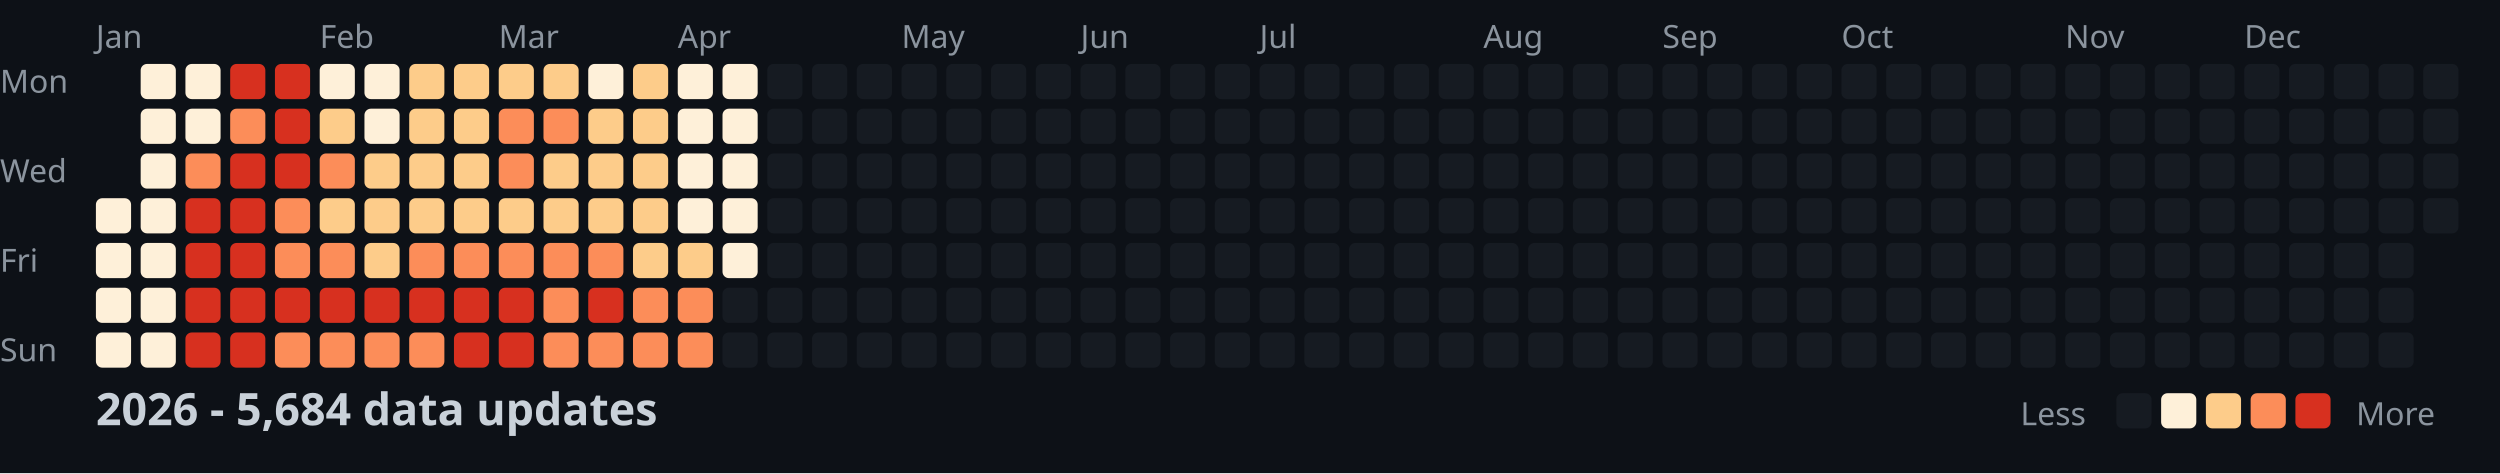
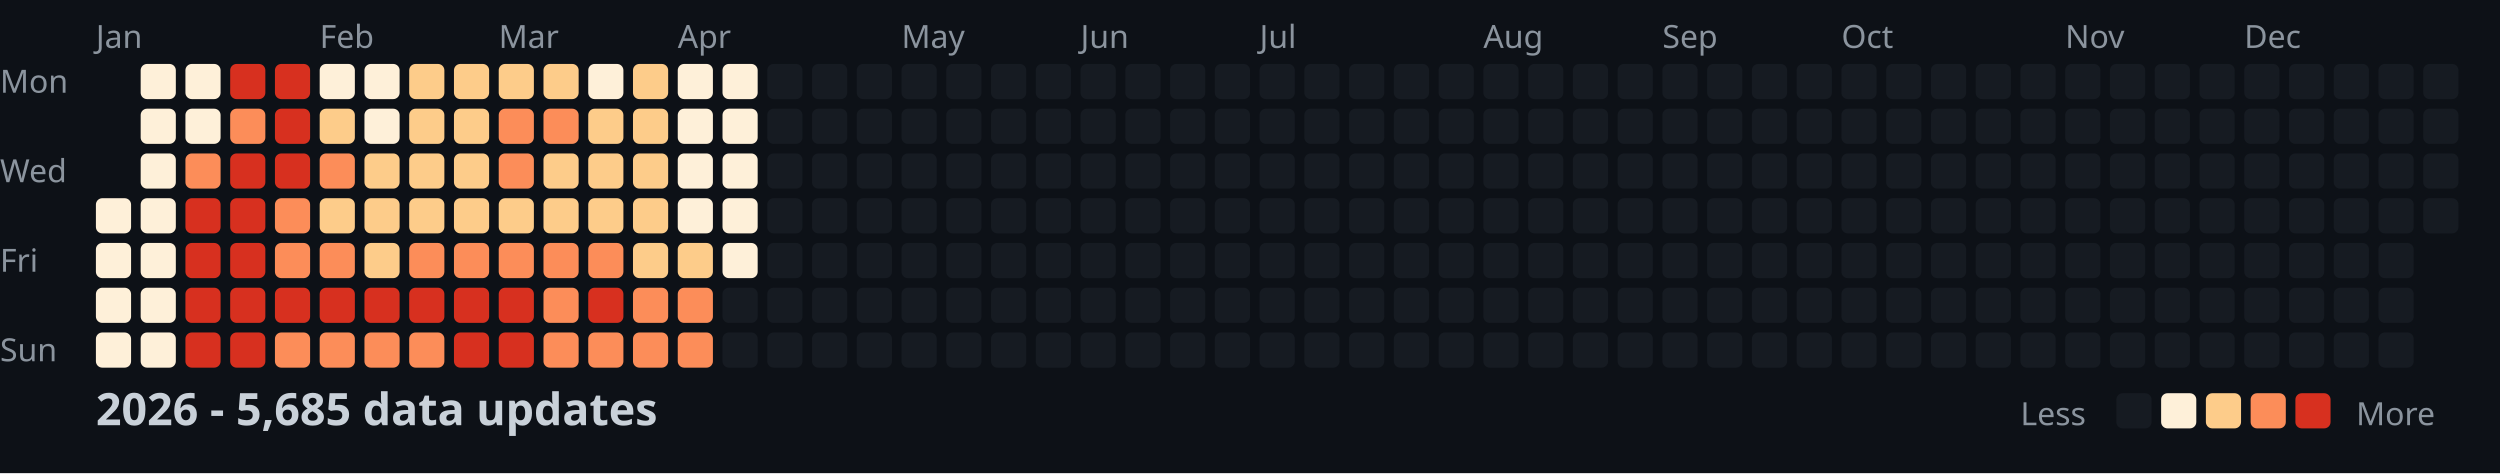
<svg xmlns="http://www.w3.org/2000/svg" width="782" height="148">
  <style>
    .month { font: 10px sans-serif; fill: #8b949e; }
    .day { font: 10px sans-serif; fill: #8b949e; }
    .title { font: bold 14px sans-serif; fill: #c9d1d9; }
    .legend { font: 10px sans-serif; fill: #8b949e; }
  </style>
  <rect width="100%" height="100%" fill="#0d1117" />
  <text x="0" y="29" class="day">Mon</text>
  <text x="0" y="57" class="day">Wed</text>
  <text x="0" y="85" class="day">Fri</text>
  <text x="0" y="113" class="day">Sun</text>
  <text x="30" y="15" class="month">Jan</text>
  <text x="100" y="15" class="month">Feb</text>
  <text x="156" y="15" class="month">Mar</text>
  <text x="212" y="15" class="month">Apr</text>
  <text x="282" y="15" class="month">May</text>
  <text x="338" y="15" class="month">Jun</text>
  <text x="394" y="15" class="month">Jul</text>
  <text x="464" y="15" class="month">Aug</text>
  <text x="520" y="15" class="month">Sep</text>
  <text x="576" y="15" class="month">Oct</text>
  <text x="646" y="15" class="month">Nov</text>
  <text x="702" y="15" class="month">Dec</text>
  <rect x="30" y="62" width="11" height="11" fill="#fef0d9" rx="2" />
  <rect x="30" y="76" width="11" height="11" fill="#fef0d9" rx="2" />
  <rect x="30" y="90" width="11" height="11" fill="#fef0d9" rx="2" />
  <rect x="30" y="104" width="11" height="11" fill="#fef0d9" rx="2" />
  <rect x="44" y="20" width="11" height="11" fill="#fef0d9" rx="2" />
  <rect x="44" y="34" width="11" height="11" fill="#fef0d9" rx="2" />
  <rect x="44" y="48" width="11" height="11" fill="#fef0d9" rx="2" />
  <rect x="44" y="62" width="11" height="11" fill="#fef0d9" rx="2" />
  <rect x="44" y="76" width="11" height="11" fill="#fef0d9" rx="2" />
  <rect x="44" y="90" width="11" height="11" fill="#fef0d9" rx="2" />
  <rect x="44" y="104" width="11" height="11" fill="#fef0d9" rx="2" />
  <rect x="58" y="20" width="11" height="11" fill="#fef0d9" rx="2" />
  <rect x="58" y="34" width="11" height="11" fill="#fef0d9" rx="2" />
  <rect x="58" y="48" width="11" height="11" fill="#fc8d59" rx="2" />
  <rect x="58" y="62" width="11" height="11" fill="#d7301f" rx="2" />
  <rect x="58" y="76" width="11" height="11" fill="#d7301f" rx="2" />
  <rect x="58" y="90" width="11" height="11" fill="#d7301f" rx="2" />
  <rect x="58" y="104" width="11" height="11" fill="#d7301f" rx="2" />
  <rect x="72" y="20" width="11" height="11" fill="#d7301f" rx="2" />
  <rect x="72" y="34" width="11" height="11" fill="#fc8d59" rx="2" />
  <rect x="72" y="48" width="11" height="11" fill="#d7301f" rx="2" />
  <rect x="72" y="62" width="11" height="11" fill="#d7301f" rx="2" />
  <rect x="72" y="76" width="11" height="11" fill="#d7301f" rx="2" />
  <rect x="72" y="90" width="11" height="11" fill="#d7301f" rx="2" />
  <rect x="72" y="104" width="11" height="11" fill="#d7301f" rx="2" />
  <rect x="86" y="20" width="11" height="11" fill="#d7301f" rx="2" />
  <rect x="86" y="34" width="11" height="11" fill="#d7301f" rx="2" />
  <rect x="86" y="48" width="11" height="11" fill="#d7301f" rx="2" />
  <rect x="86" y="62" width="11" height="11" fill="#fc8d59" rx="2" />
  <rect x="86" y="76" width="11" height="11" fill="#fc8d59" rx="2" />
  <rect x="86" y="90" width="11" height="11" fill="#d7301f" rx="2" />
  <rect x="86" y="104" width="11" height="11" fill="#fc8d59" rx="2" />
  <rect x="100" y="20" width="11" height="11" fill="#fef0d9" rx="2" />
  <rect x="100" y="34" width="11" height="11" fill="#fdcc8a" rx="2" />
  <rect x="100" y="48" width="11" height="11" fill="#fc8d59" rx="2" />
  <rect x="100" y="62" width="11" height="11" fill="#fdcc8a" rx="2" />
  <rect x="100" y="76" width="11" height="11" fill="#fc8d59" rx="2" />
  <rect x="100" y="90" width="11" height="11" fill="#d7301f" rx="2" />
  <rect x="100" y="104" width="11" height="11" fill="#fc8d59" rx="2" />
  <rect x="114" y="20" width="11" height="11" fill="#fef0d9" rx="2" />
  <rect x="114" y="34" width="11" height="11" fill="#fef0d9" rx="2" />
  <rect x="114" y="48" width="11" height="11" fill="#fdcc8a" rx="2" />
  <rect x="114" y="62" width="11" height="11" fill="#fdcc8a" rx="2" />
  <rect x="114" y="76" width="11" height="11" fill="#fdcc8a" rx="2" />
  <rect x="114" y="90" width="11" height="11" fill="#d7301f" rx="2" />
  <rect x="114" y="104" width="11" height="11" fill="#fc8d59" rx="2" />
  <rect x="128" y="20" width="11" height="11" fill="#fdcc8a" rx="2" />
  <rect x="128" y="34" width="11" height="11" fill="#fdcc8a" rx="2" />
  <rect x="128" y="48" width="11" height="11" fill="#fdcc8a" rx="2" />
  <rect x="128" y="62" width="11" height="11" fill="#fdcc8a" rx="2" />
  <rect x="128" y="76" width="11" height="11" fill="#fc8d59" rx="2" />
  <rect x="128" y="90" width="11" height="11" fill="#d7301f" rx="2" />
  <rect x="128" y="104" width="11" height="11" fill="#fc8d59" rx="2" />
  <rect x="142" y="20" width="11" height="11" fill="#fdcc8a" rx="2" />
  <rect x="142" y="34" width="11" height="11" fill="#fdcc8a" rx="2" />
  <rect x="142" y="48" width="11" height="11" fill="#fdcc8a" rx="2" />
  <rect x="142" y="62" width="11" height="11" fill="#fdcc8a" rx="2" />
  <rect x="142" y="76" width="11" height="11" fill="#fc8d59" rx="2" />
  <rect x="142" y="90" width="11" height="11" fill="#d7301f" rx="2" />
  <rect x="142" y="104" width="11" height="11" fill="#d7301f" rx="2" />
  <rect x="156" y="20" width="11" height="11" fill="#fdcc8a" rx="2" />
  <rect x="156" y="34" width="11" height="11" fill="#fc8d59" rx="2" />
  <rect x="156" y="48" width="11" height="11" fill="#fc8d59" rx="2" />
  <rect x="156" y="62" width="11" height="11" fill="#fdcc8a" rx="2" />
  <rect x="156" y="76" width="11" height="11" fill="#fc8d59" rx="2" />
  <rect x="156" y="90" width="11" height="11" fill="#d7301f" rx="2" />
  <rect x="156" y="104" width="11" height="11" fill="#d7301f" rx="2" />
  <rect x="170" y="20" width="11" height="11" fill="#fdcc8a" rx="2" />
  <rect x="170" y="34" width="11" height="11" fill="#fc8d59" rx="2" />
  <rect x="170" y="48" width="11" height="11" fill="#fdcc8a" rx="2" />
  <rect x="170" y="62" width="11" height="11" fill="#fdcc8a" rx="2" />
  <rect x="170" y="76" width="11" height="11" fill="#fc8d59" rx="2" />
  <rect x="170" y="90" width="11" height="11" fill="#fc8d59" rx="2" />
  <rect x="170" y="104" width="11" height="11" fill="#fc8d59" rx="2" />
  <rect x="184" y="20" width="11" height="11" fill="#fef0d9" rx="2" />
  <rect x="184" y="34" width="11" height="11" fill="#fdcc8a" rx="2" />
  <rect x="184" y="48" width="11" height="11" fill="#fdcc8a" rx="2" />
  <rect x="184" y="62" width="11" height="11" fill="#fdcc8a" rx="2" />
  <rect x="184" y="76" width="11" height="11" fill="#fc8d59" rx="2" />
  <rect x="184" y="90" width="11" height="11" fill="#d7301f" rx="2" />
  <rect x="184" y="104" width="11" height="11" fill="#fc8d59" rx="2" />
  <rect x="198" y="20" width="11" height="11" fill="#fdcc8a" rx="2" />
  <rect x="198" y="34" width="11" height="11" fill="#fdcc8a" rx="2" />
  <rect x="198" y="48" width="11" height="11" fill="#fdcc8a" rx="2" />
  <rect x="198" y="62" width="11" height="11" fill="#fdcc8a" rx="2" />
  <rect x="198" y="76" width="11" height="11" fill="#fdcc8a" rx="2" />
  <rect x="198" y="90" width="11" height="11" fill="#fc8d59" rx="2" />
  <rect x="198" y="104" width="11" height="11" fill="#fc8d59" rx="2" />
  <rect x="212" y="20" width="11" height="11" fill="#fef0d9" rx="2" />
  <rect x="212" y="34" width="11" height="11" fill="#fef0d9" rx="2" />
  <rect x="212" y="48" width="11" height="11" fill="#fef0d9" rx="2" />
  <rect x="212" y="62" width="11" height="11" fill="#fef0d9" rx="2" />
  <rect x="212" y="76" width="11" height="11" fill="#fdcc8a" rx="2" />
  <rect x="212" y="90" width="11" height="11" fill="#fc8d59" rx="2" />
  <rect x="212" y="104" width="11" height="11" fill="#fc8d59" rx="2" />
  <rect x="226" y="20" width="11" height="11" fill="#fef0d9" rx="2" />
  <rect x="226" y="34" width="11" height="11" fill="#fef0d9" rx="2" />
  <rect x="226" y="48" width="11" height="11" fill="#fef0d9" rx="2" />
  <rect x="226" y="62" width="11" height="11" fill="#fef0d9" rx="2" />
  <rect x="226" y="76" width="11" height="11" fill="#fef0d9" rx="2" />
  <rect x="226" y="90" width="11" height="11" fill="#161b22" rx="2" />
  <rect x="226" y="104" width="11" height="11" fill="#161b22" rx="2" />
  <rect x="240" y="20" width="11" height="11" fill="#161b22" rx="2" />
  <rect x="240" y="34" width="11" height="11" fill="#161b22" rx="2" />
  <rect x="240" y="48" width="11" height="11" fill="#161b22" rx="2" />
  <rect x="240" y="62" width="11" height="11" fill="#161b22" rx="2" />
  <rect x="240" y="76" width="11" height="11" fill="#161b22" rx="2" />
  <rect x="240" y="90" width="11" height="11" fill="#161b22" rx="2" />
  <rect x="240" y="104" width="11" height="11" fill="#161b22" rx="2" />
  <rect x="254" y="20" width="11" height="11" fill="#161b22" rx="2" />
  <rect x="254" y="34" width="11" height="11" fill="#161b22" rx="2" />
  <rect x="254" y="48" width="11" height="11" fill="#161b22" rx="2" />
  <rect x="254" y="62" width="11" height="11" fill="#161b22" rx="2" />
  <rect x="254" y="76" width="11" height="11" fill="#161b22" rx="2" />
  <rect x="254" y="90" width="11" height="11" fill="#161b22" rx="2" />
  <rect x="254" y="104" width="11" height="11" fill="#161b22" rx="2" />
  <rect x="268" y="20" width="11" height="11" fill="#161b22" rx="2" />
  <rect x="268" y="34" width="11" height="11" fill="#161b22" rx="2" />
  <rect x="268" y="48" width="11" height="11" fill="#161b22" rx="2" />
  <rect x="268" y="62" width="11" height="11" fill="#161b22" rx="2" />
  <rect x="268" y="76" width="11" height="11" fill="#161b22" rx="2" />
  <rect x="268" y="90" width="11" height="11" fill="#161b22" rx="2" />
  <rect x="268" y="104" width="11" height="11" fill="#161b22" rx="2" />
  <rect x="282" y="20" width="11" height="11" fill="#161b22" rx="2" />
  <rect x="282" y="34" width="11" height="11" fill="#161b22" rx="2" />
  <rect x="282" y="48" width="11" height="11" fill="#161b22" rx="2" />
  <rect x="282" y="62" width="11" height="11" fill="#161b22" rx="2" />
  <rect x="282" y="76" width="11" height="11" fill="#161b22" rx="2" />
  <rect x="282" y="90" width="11" height="11" fill="#161b22" rx="2" />
  <rect x="282" y="104" width="11" height="11" fill="#161b22" rx="2" />
  <rect x="296" y="20" width="11" height="11" fill="#161b22" rx="2" />
  <rect x="296" y="34" width="11" height="11" fill="#161b22" rx="2" />
  <rect x="296" y="48" width="11" height="11" fill="#161b22" rx="2" />
  <rect x="296" y="62" width="11" height="11" fill="#161b22" rx="2" />
  <rect x="296" y="76" width="11" height="11" fill="#161b22" rx="2" />
  <rect x="296" y="90" width="11" height="11" fill="#161b22" rx="2" />
  <rect x="296" y="104" width="11" height="11" fill="#161b22" rx="2" />
  <rect x="310" y="20" width="11" height="11" fill="#161b22" rx="2" />
  <rect x="310" y="34" width="11" height="11" fill="#161b22" rx="2" />
  <rect x="310" y="48" width="11" height="11" fill="#161b22" rx="2" />
  <rect x="310" y="62" width="11" height="11" fill="#161b22" rx="2" />
  <rect x="310" y="76" width="11" height="11" fill="#161b22" rx="2" />
  <rect x="310" y="90" width="11" height="11" fill="#161b22" rx="2" />
  <rect x="310" y="104" width="11" height="11" fill="#161b22" rx="2" />
  <rect x="324" y="20" width="11" height="11" fill="#161b22" rx="2" />
  <rect x="324" y="34" width="11" height="11" fill="#161b22" rx="2" />
  <rect x="324" y="48" width="11" height="11" fill="#161b22" rx="2" />
  <rect x="324" y="62" width="11" height="11" fill="#161b22" rx="2" />
  <rect x="324" y="76" width="11" height="11" fill="#161b22" rx="2" />
  <rect x="324" y="90" width="11" height="11" fill="#161b22" rx="2" />
  <rect x="324" y="104" width="11" height="11" fill="#161b22" rx="2" />
  <rect x="338" y="20" width="11" height="11" fill="#161b22" rx="2" />
  <rect x="338" y="34" width="11" height="11" fill="#161b22" rx="2" />
  <rect x="338" y="48" width="11" height="11" fill="#161b22" rx="2" />
  <rect x="338" y="62" width="11" height="11" fill="#161b22" rx="2" />
  <rect x="338" y="76" width="11" height="11" fill="#161b22" rx="2" />
  <rect x="338" y="90" width="11" height="11" fill="#161b22" rx="2" />
  <rect x="338" y="104" width="11" height="11" fill="#161b22" rx="2" />
  <rect x="352" y="20" width="11" height="11" fill="#161b22" rx="2" />
  <rect x="352" y="34" width="11" height="11" fill="#161b22" rx="2" />
  <rect x="352" y="48" width="11" height="11" fill="#161b22" rx="2" />
  <rect x="352" y="62" width="11" height="11" fill="#161b22" rx="2" />
  <rect x="352" y="76" width="11" height="11" fill="#161b22" rx="2" />
  <rect x="352" y="90" width="11" height="11" fill="#161b22" rx="2" />
  <rect x="352" y="104" width="11" height="11" fill="#161b22" rx="2" />
  <rect x="366" y="20" width="11" height="11" fill="#161b22" rx="2" />
  <rect x="366" y="34" width="11" height="11" fill="#161b22" rx="2" />
  <rect x="366" y="48" width="11" height="11" fill="#161b22" rx="2" />
  <rect x="366" y="62" width="11" height="11" fill="#161b22" rx="2" />
  <rect x="366" y="76" width="11" height="11" fill="#161b22" rx="2" />
  <rect x="366" y="90" width="11" height="11" fill="#161b22" rx="2" />
  <rect x="366" y="104" width="11" height="11" fill="#161b22" rx="2" />
  <rect x="380" y="20" width="11" height="11" fill="#161b22" rx="2" />
  <rect x="380" y="34" width="11" height="11" fill="#161b22" rx="2" />
  <rect x="380" y="48" width="11" height="11" fill="#161b22" rx="2" />
  <rect x="380" y="62" width="11" height="11" fill="#161b22" rx="2" />
  <rect x="380" y="76" width="11" height="11" fill="#161b22" rx="2" />
  <rect x="380" y="90" width="11" height="11" fill="#161b22" rx="2" />
  <rect x="380" y="104" width="11" height="11" fill="#161b22" rx="2" />
  <rect x="394" y="20" width="11" height="11" fill="#161b22" rx="2" />
  <rect x="394" y="34" width="11" height="11" fill="#161b22" rx="2" />
  <rect x="394" y="48" width="11" height="11" fill="#161b22" rx="2" />
  <rect x="394" y="62" width="11" height="11" fill="#161b22" rx="2" />
  <rect x="394" y="76" width="11" height="11" fill="#161b22" rx="2" />
  <rect x="394" y="90" width="11" height="11" fill="#161b22" rx="2" />
  <rect x="394" y="104" width="11" height="11" fill="#161b22" rx="2" />
  <rect x="408" y="20" width="11" height="11" fill="#161b22" rx="2" />
  <rect x="408" y="34" width="11" height="11" fill="#161b22" rx="2" />
  <rect x="408" y="48" width="11" height="11" fill="#161b22" rx="2" />
  <rect x="408" y="62" width="11" height="11" fill="#161b22" rx="2" />
  <rect x="408" y="76" width="11" height="11" fill="#161b22" rx="2" />
  <rect x="408" y="90" width="11" height="11" fill="#161b22" rx="2" />
  <rect x="408" y="104" width="11" height="11" fill="#161b22" rx="2" />
  <rect x="422" y="20" width="11" height="11" fill="#161b22" rx="2" />
  <rect x="422" y="34" width="11" height="11" fill="#161b22" rx="2" />
  <rect x="422" y="48" width="11" height="11" fill="#161b22" rx="2" />
  <rect x="422" y="62" width="11" height="11" fill="#161b22" rx="2" />
  <rect x="422" y="76" width="11" height="11" fill="#161b22" rx="2" />
  <rect x="422" y="90" width="11" height="11" fill="#161b22" rx="2" />
  <rect x="422" y="104" width="11" height="11" fill="#161b22" rx="2" />
  <rect x="436" y="20" width="11" height="11" fill="#161b22" rx="2" />
  <rect x="436" y="34" width="11" height="11" fill="#161b22" rx="2" />
  <rect x="436" y="48" width="11" height="11" fill="#161b22" rx="2" />
  <rect x="436" y="62" width="11" height="11" fill="#161b22" rx="2" />
  <rect x="436" y="76" width="11" height="11" fill="#161b22" rx="2" />
  <rect x="436" y="90" width="11" height="11" fill="#161b22" rx="2" />
  <rect x="436" y="104" width="11" height="11" fill="#161b22" rx="2" />
  <rect x="450" y="20" width="11" height="11" fill="#161b22" rx="2" />
  <rect x="450" y="34" width="11" height="11" fill="#161b22" rx="2" />
  <rect x="450" y="48" width="11" height="11" fill="#161b22" rx="2" />
  <rect x="450" y="62" width="11" height="11" fill="#161b22" rx="2" />
  <rect x="450" y="76" width="11" height="11" fill="#161b22" rx="2" />
  <rect x="450" y="90" width="11" height="11" fill="#161b22" rx="2" />
  <rect x="450" y="104" width="11" height="11" fill="#161b22" rx="2" />
  <rect x="464" y="20" width="11" height="11" fill="#161b22" rx="2" />
  <rect x="464" y="34" width="11" height="11" fill="#161b22" rx="2" />
  <rect x="464" y="48" width="11" height="11" fill="#161b22" rx="2" />
  <rect x="464" y="62" width="11" height="11" fill="#161b22" rx="2" />
  <rect x="464" y="76" width="11" height="11" fill="#161b22" rx="2" />
  <rect x="464" y="90" width="11" height="11" fill="#161b22" rx="2" />
  <rect x="464" y="104" width="11" height="11" fill="#161b22" rx="2" />
  <rect x="478" y="20" width="11" height="11" fill="#161b22" rx="2" />
  <rect x="478" y="34" width="11" height="11" fill="#161b22" rx="2" />
  <rect x="478" y="48" width="11" height="11" fill="#161b22" rx="2" />
  <rect x="478" y="62" width="11" height="11" fill="#161b22" rx="2" />
  <rect x="478" y="76" width="11" height="11" fill="#161b22" rx="2" />
  <rect x="478" y="90" width="11" height="11" fill="#161b22" rx="2" />
  <rect x="478" y="104" width="11" height="11" fill="#161b22" rx="2" />
  <rect x="492" y="20" width="11" height="11" fill="#161b22" rx="2" />
  <rect x="492" y="34" width="11" height="11" fill="#161b22" rx="2" />
  <rect x="492" y="48" width="11" height="11" fill="#161b22" rx="2" />
  <rect x="492" y="62" width="11" height="11" fill="#161b22" rx="2" />
  <rect x="492" y="76" width="11" height="11" fill="#161b22" rx="2" />
  <rect x="492" y="90" width="11" height="11" fill="#161b22" rx="2" />
  <rect x="492" y="104" width="11" height="11" fill="#161b22" rx="2" />
  <rect x="506" y="20" width="11" height="11" fill="#161b22" rx="2" />
  <rect x="506" y="34" width="11" height="11" fill="#161b22" rx="2" />
  <rect x="506" y="48" width="11" height="11" fill="#161b22" rx="2" />
  <rect x="506" y="62" width="11" height="11" fill="#161b22" rx="2" />
  <rect x="506" y="76" width="11" height="11" fill="#161b22" rx="2" />
  <rect x="506" y="90" width="11" height="11" fill="#161b22" rx="2" />
  <rect x="506" y="104" width="11" height="11" fill="#161b22" rx="2" />
  <rect x="520" y="20" width="11" height="11" fill="#161b22" rx="2" />
  <rect x="520" y="34" width="11" height="11" fill="#161b22" rx="2" />
  <rect x="520" y="48" width="11" height="11" fill="#161b22" rx="2" />
  <rect x="520" y="62" width="11" height="11" fill="#161b22" rx="2" />
  <rect x="520" y="76" width="11" height="11" fill="#161b22" rx="2" />
  <rect x="520" y="90" width="11" height="11" fill="#161b22" rx="2" />
  <rect x="520" y="104" width="11" height="11" fill="#161b22" rx="2" />
  <rect x="534" y="20" width="11" height="11" fill="#161b22" rx="2" />
  <rect x="534" y="34" width="11" height="11" fill="#161b22" rx="2" />
  <rect x="534" y="48" width="11" height="11" fill="#161b22" rx="2" />
  <rect x="534" y="62" width="11" height="11" fill="#161b22" rx="2" />
  <rect x="534" y="76" width="11" height="11" fill="#161b22" rx="2" />
  <rect x="534" y="90" width="11" height="11" fill="#161b22" rx="2" />
  <rect x="534" y="104" width="11" height="11" fill="#161b22" rx="2" />
  <rect x="548" y="20" width="11" height="11" fill="#161b22" rx="2" />
  <rect x="548" y="34" width="11" height="11" fill="#161b22" rx="2" />
  <rect x="548" y="48" width="11" height="11" fill="#161b22" rx="2" />
  <rect x="548" y="62" width="11" height="11" fill="#161b22" rx="2" />
  <rect x="548" y="76" width="11" height="11" fill="#161b22" rx="2" />
  <rect x="548" y="90" width="11" height="11" fill="#161b22" rx="2" />
  <rect x="548" y="104" width="11" height="11" fill="#161b22" rx="2" />
  <rect x="562" y="20" width="11" height="11" fill="#161b22" rx="2" />
  <rect x="562" y="34" width="11" height="11" fill="#161b22" rx="2" />
  <rect x="562" y="48" width="11" height="11" fill="#161b22" rx="2" />
  <rect x="562" y="62" width="11" height="11" fill="#161b22" rx="2" />
  <rect x="562" y="76" width="11" height="11" fill="#161b22" rx="2" />
  <rect x="562" y="90" width="11" height="11" fill="#161b22" rx="2" />
  <rect x="562" y="104" width="11" height="11" fill="#161b22" rx="2" />
  <rect x="576" y="20" width="11" height="11" fill="#161b22" rx="2" />
  <rect x="576" y="34" width="11" height="11" fill="#161b22" rx="2" />
  <rect x="576" y="48" width="11" height="11" fill="#161b22" rx="2" />
  <rect x="576" y="62" width="11" height="11" fill="#161b22" rx="2" />
  <rect x="576" y="76" width="11" height="11" fill="#161b22" rx="2" />
  <rect x="576" y="90" width="11" height="11" fill="#161b22" rx="2" />
  <rect x="576" y="104" width="11" height="11" fill="#161b22" rx="2" />
  <rect x="590" y="20" width="11" height="11" fill="#161b22" rx="2" />
  <rect x="590" y="34" width="11" height="11" fill="#161b22" rx="2" />
  <rect x="590" y="48" width="11" height="11" fill="#161b22" rx="2" />
  <rect x="590" y="62" width="11" height="11" fill="#161b22" rx="2" />
  <rect x="590" y="76" width="11" height="11" fill="#161b22" rx="2" />
  <rect x="590" y="90" width="11" height="11" fill="#161b22" rx="2" />
  <rect x="590" y="104" width="11" height="11" fill="#161b22" rx="2" />
  <rect x="604" y="20" width="11" height="11" fill="#161b22" rx="2" />
  <rect x="604" y="34" width="11" height="11" fill="#161b22" rx="2" />
  <rect x="604" y="48" width="11" height="11" fill="#161b22" rx="2" />
  <rect x="604" y="62" width="11" height="11" fill="#161b22" rx="2" />
  <rect x="604" y="76" width="11" height="11" fill="#161b22" rx="2" />
  <rect x="604" y="90" width="11" height="11" fill="#161b22" rx="2" />
  <rect x="604" y="104" width="11" height="11" fill="#161b22" rx="2" />
  <rect x="618" y="20" width="11" height="11" fill="#161b22" rx="2" />
  <rect x="618" y="34" width="11" height="11" fill="#161b22" rx="2" />
  <rect x="618" y="48" width="11" height="11" fill="#161b22" rx="2" />
  <rect x="618" y="62" width="11" height="11" fill="#161b22" rx="2" />
  <rect x="618" y="76" width="11" height="11" fill="#161b22" rx="2" />
  <rect x="618" y="90" width="11" height="11" fill="#161b22" rx="2" />
  <rect x="618" y="104" width="11" height="11" fill="#161b22" rx="2" />
  <rect x="632" y="20" width="11" height="11" fill="#161b22" rx="2" />
  <rect x="632" y="34" width="11" height="11" fill="#161b22" rx="2" />
  <rect x="632" y="48" width="11" height="11" fill="#161b22" rx="2" />
  <rect x="632" y="62" width="11" height="11" fill="#161b22" rx="2" />
  <rect x="632" y="76" width="11" height="11" fill="#161b22" rx="2" />
  <rect x="632" y="90" width="11" height="11" fill="#161b22" rx="2" />
  <rect x="632" y="104" width="11" height="11" fill="#161b22" rx="2" />
  <rect x="646" y="20" width="11" height="11" fill="#161b22" rx="2" />
  <rect x="646" y="34" width="11" height="11" fill="#161b22" rx="2" />
  <rect x="646" y="48" width="11" height="11" fill="#161b22" rx="2" />
  <rect x="646" y="62" width="11" height="11" fill="#161b22" rx="2" />
  <rect x="646" y="76" width="11" height="11" fill="#161b22" rx="2" />
  <rect x="646" y="90" width="11" height="11" fill="#161b22" rx="2" />
  <rect x="646" y="104" width="11" height="11" fill="#161b22" rx="2" />
  <rect x="660" y="20" width="11" height="11" fill="#161b22" rx="2" />
  <rect x="660" y="34" width="11" height="11" fill="#161b22" rx="2" />
  <rect x="660" y="48" width="11" height="11" fill="#161b22" rx="2" />
  <rect x="660" y="62" width="11" height="11" fill="#161b22" rx="2" />
  <rect x="660" y="76" width="11" height="11" fill="#161b22" rx="2" />
  <rect x="660" y="90" width="11" height="11" fill="#161b22" rx="2" />
  <rect x="660" y="104" width="11" height="11" fill="#161b22" rx="2" />
  <rect x="674" y="20" width="11" height="11" fill="#161b22" rx="2" />
  <rect x="674" y="34" width="11" height="11" fill="#161b22" rx="2" />
  <rect x="674" y="48" width="11" height="11" fill="#161b22" rx="2" />
  <rect x="674" y="62" width="11" height="11" fill="#161b22" rx="2" />
  <rect x="674" y="76" width="11" height="11" fill="#161b22" rx="2" />
  <rect x="674" y="90" width="11" height="11" fill="#161b22" rx="2" />
  <rect x="674" y="104" width="11" height="11" fill="#161b22" rx="2" />
  <rect x="688" y="20" width="11" height="11" fill="#161b22" rx="2" />
  <rect x="688" y="34" width="11" height="11" fill="#161b22" rx="2" />
  <rect x="688" y="48" width="11" height="11" fill="#161b22" rx="2" />
  <rect x="688" y="62" width="11" height="11" fill="#161b22" rx="2" />
  <rect x="688" y="76" width="11" height="11" fill="#161b22" rx="2" />
  <rect x="688" y="90" width="11" height="11" fill="#161b22" rx="2" />
  <rect x="688" y="104" width="11" height="11" fill="#161b22" rx="2" />
  <rect x="702" y="20" width="11" height="11" fill="#161b22" rx="2" />
  <rect x="702" y="34" width="11" height="11" fill="#161b22" rx="2" />
  <rect x="702" y="48" width="11" height="11" fill="#161b22" rx="2" />
  <rect x="702" y="62" width="11" height="11" fill="#161b22" rx="2" />
  <rect x="702" y="76" width="11" height="11" fill="#161b22" rx="2" />
  <rect x="702" y="90" width="11" height="11" fill="#161b22" rx="2" />
  <rect x="702" y="104" width="11" height="11" fill="#161b22" rx="2" />
  <rect x="716" y="20" width="11" height="11" fill="#161b22" rx="2" />
  <rect x="716" y="34" width="11" height="11" fill="#161b22" rx="2" />
  <rect x="716" y="48" width="11" height="11" fill="#161b22" rx="2" />
  <rect x="716" y="62" width="11" height="11" fill="#161b22" rx="2" />
  <rect x="716" y="76" width="11" height="11" fill="#161b22" rx="2" />
  <rect x="716" y="90" width="11" height="11" fill="#161b22" rx="2" />
  <rect x="716" y="104" width="11" height="11" fill="#161b22" rx="2" />
  <rect x="730" y="20" width="11" height="11" fill="#161b22" rx="2" />
  <rect x="730" y="34" width="11" height="11" fill="#161b22" rx="2" />
  <rect x="730" y="48" width="11" height="11" fill="#161b22" rx="2" />
  <rect x="730" y="62" width="11" height="11" fill="#161b22" rx="2" />
  <rect x="730" y="76" width="11" height="11" fill="#161b22" rx="2" />
  <rect x="730" y="90" width="11" height="11" fill="#161b22" rx="2" />
  <rect x="730" y="104" width="11" height="11" fill="#161b22" rx="2" />
  <rect x="744" y="20" width="11" height="11" fill="#161b22" rx="2" />
  <rect x="744" y="34" width="11" height="11" fill="#161b22" rx="2" />
  <rect x="744" y="48" width="11" height="11" fill="#161b22" rx="2" />
  <rect x="744" y="62" width="11" height="11" fill="#161b22" rx="2" />
  <rect x="744" y="76" width="11" height="11" fill="#161b22" rx="2" />
  <rect x="744" y="90" width="11" height="11" fill="#161b22" rx="2" />
  <rect x="744" y="104" width="11" height="11" fill="#161b22" rx="2" />
  <rect x="758" y="20" width="11" height="11" fill="#161b22" rx="2" />
  <rect x="758" y="34" width="11" height="11" fill="#161b22" rx="2" />
  <rect x="758" y="48" width="11" height="11" fill="#161b22" rx="2" />
  <rect x="758" y="62" width="11" height="11" fill="#161b22" rx="2" />
-   <text x="30" y="133" class="title">2026 - 5,684 data updates</text>
+   <text x="30" y="133" class="title">2026 - 5,685 data updates</text>
  <text x="632" y="133" class="legend">Less</text>
  <rect x="662" y="123" width="11" height="11" fill="#161b22" rx="2" />
  <rect x="676" y="123" width="11" height="11" fill="#fef0d9" rx="2" />
  <rect x="690" y="123" width="11" height="11" fill="#fdcc8a" rx="2" />
  <rect x="704" y="123" width="11" height="11" fill="#fc8d59" rx="2" />
  <rect x="718" y="123" width="11" height="11" fill="#d7301f" rx="2" />
  <text x="737" y="133" class="legend">More</text>
</svg>
